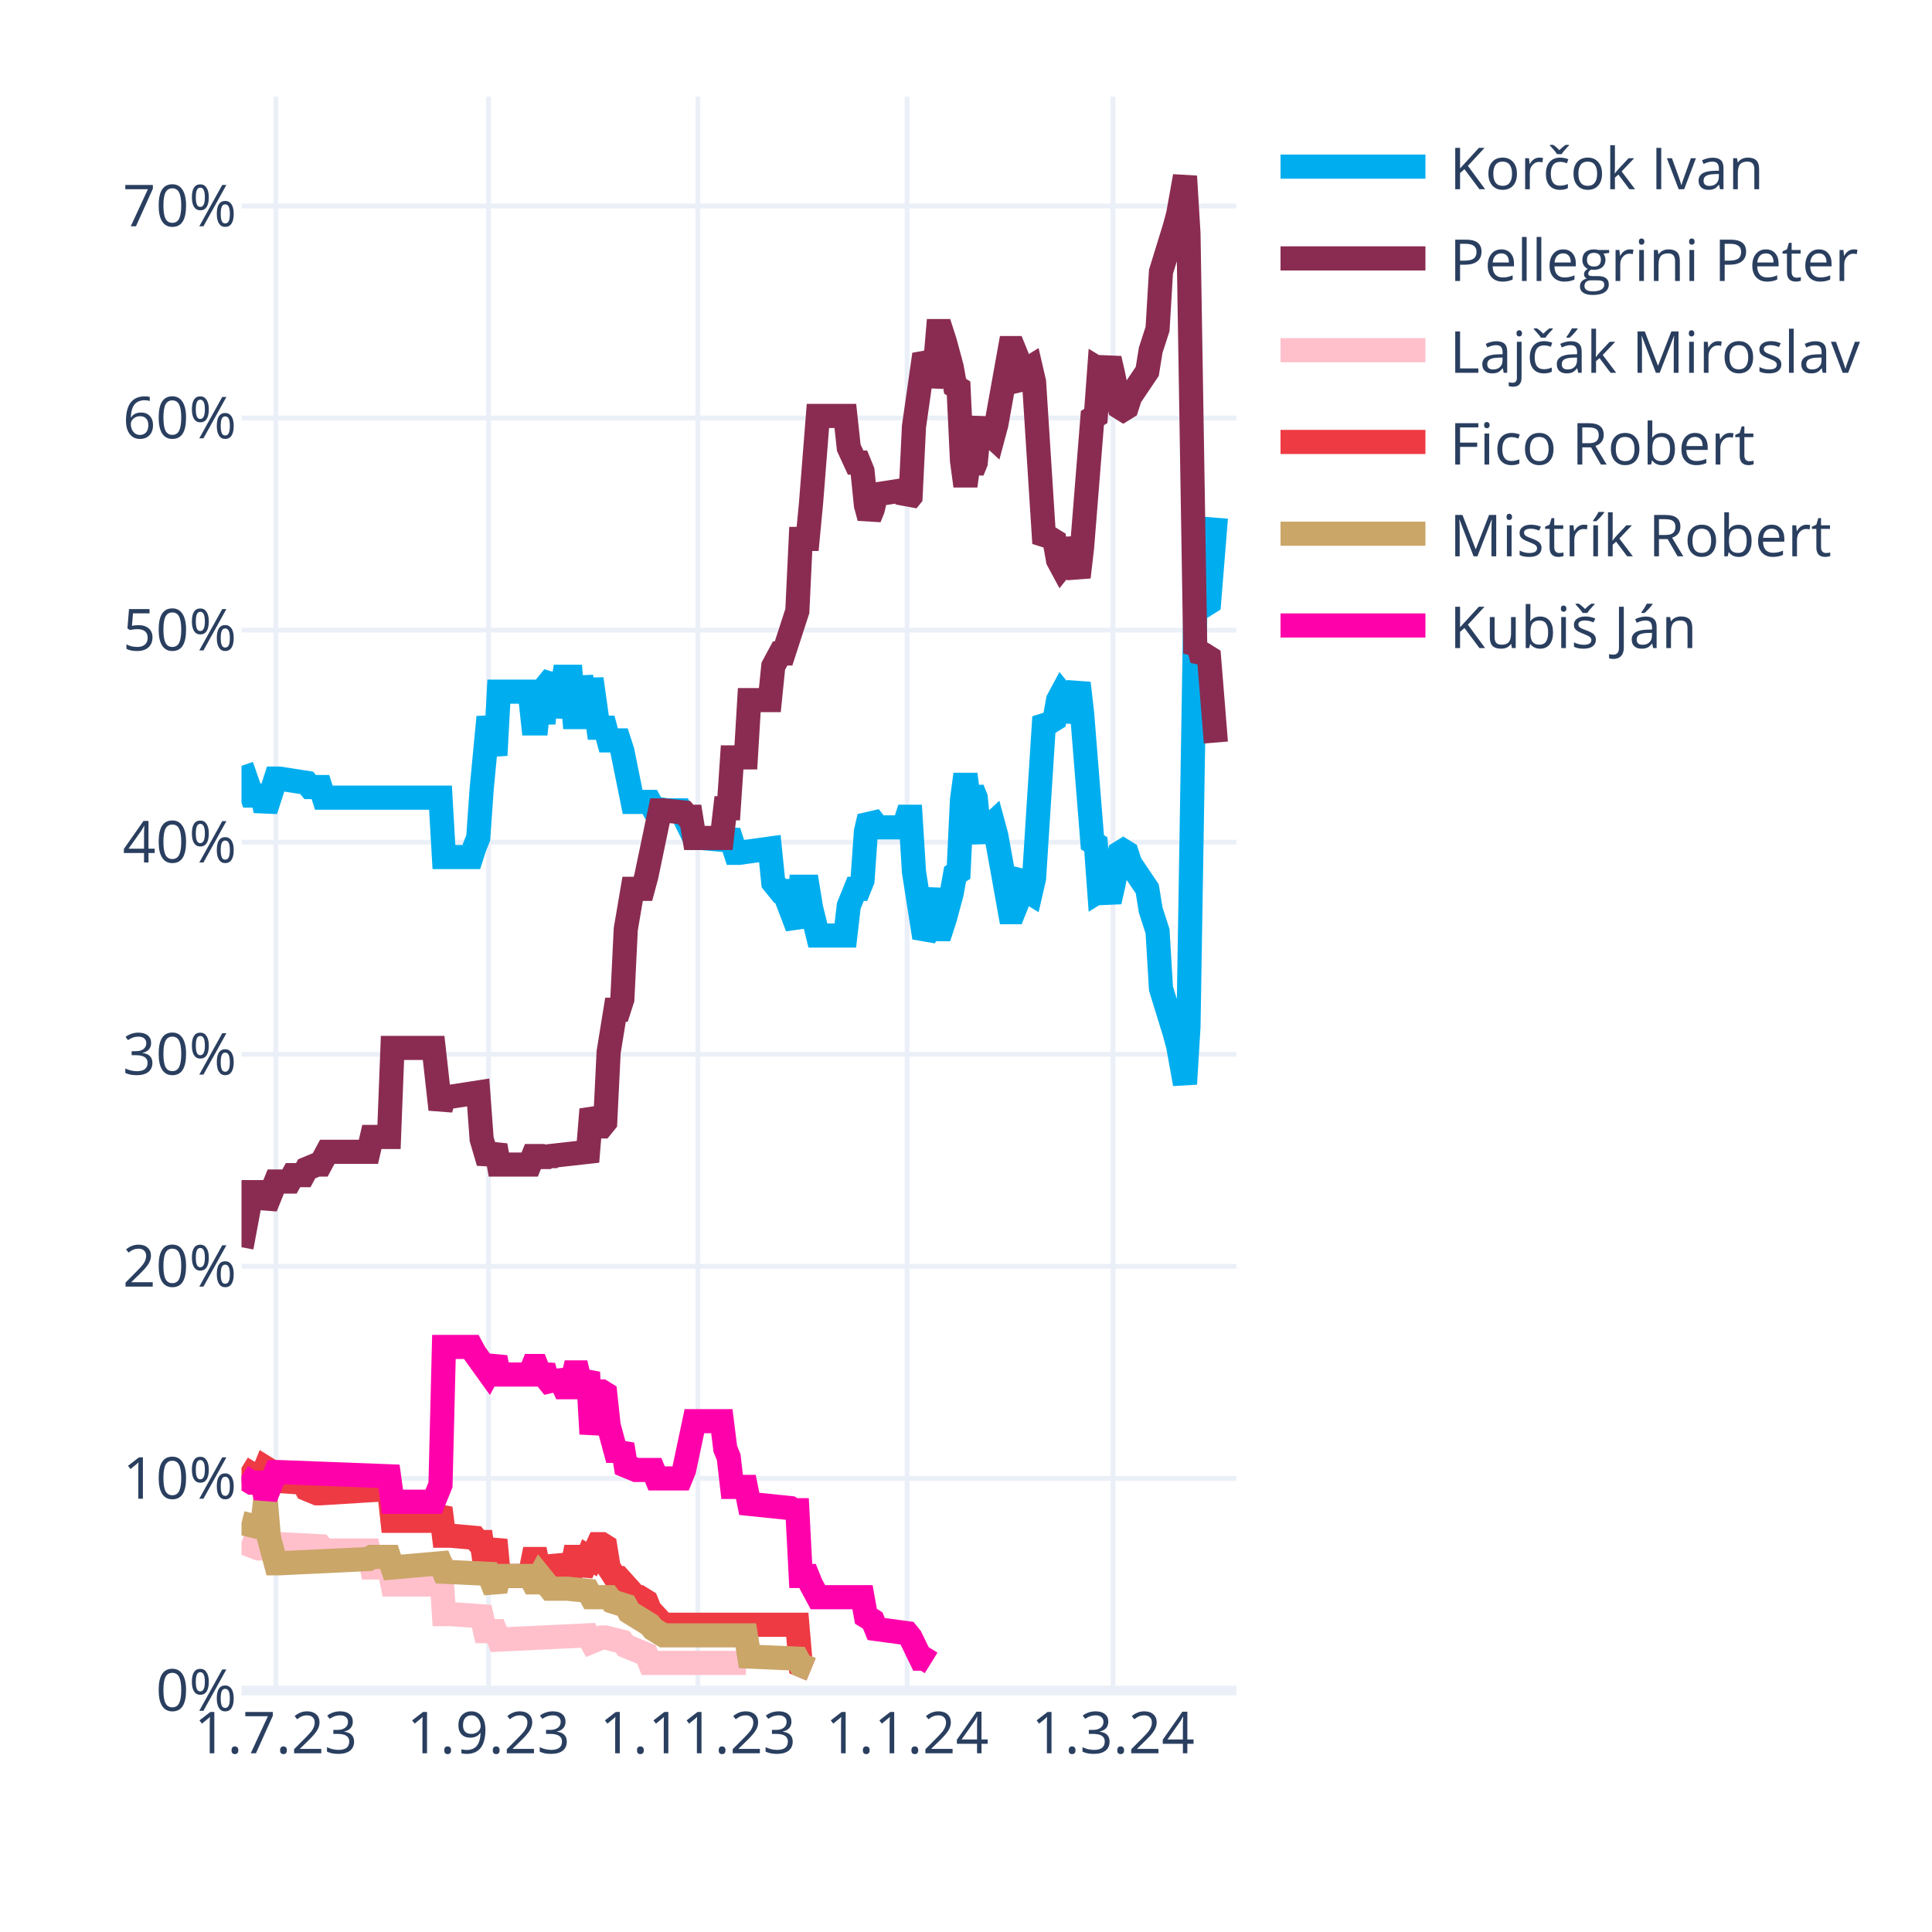
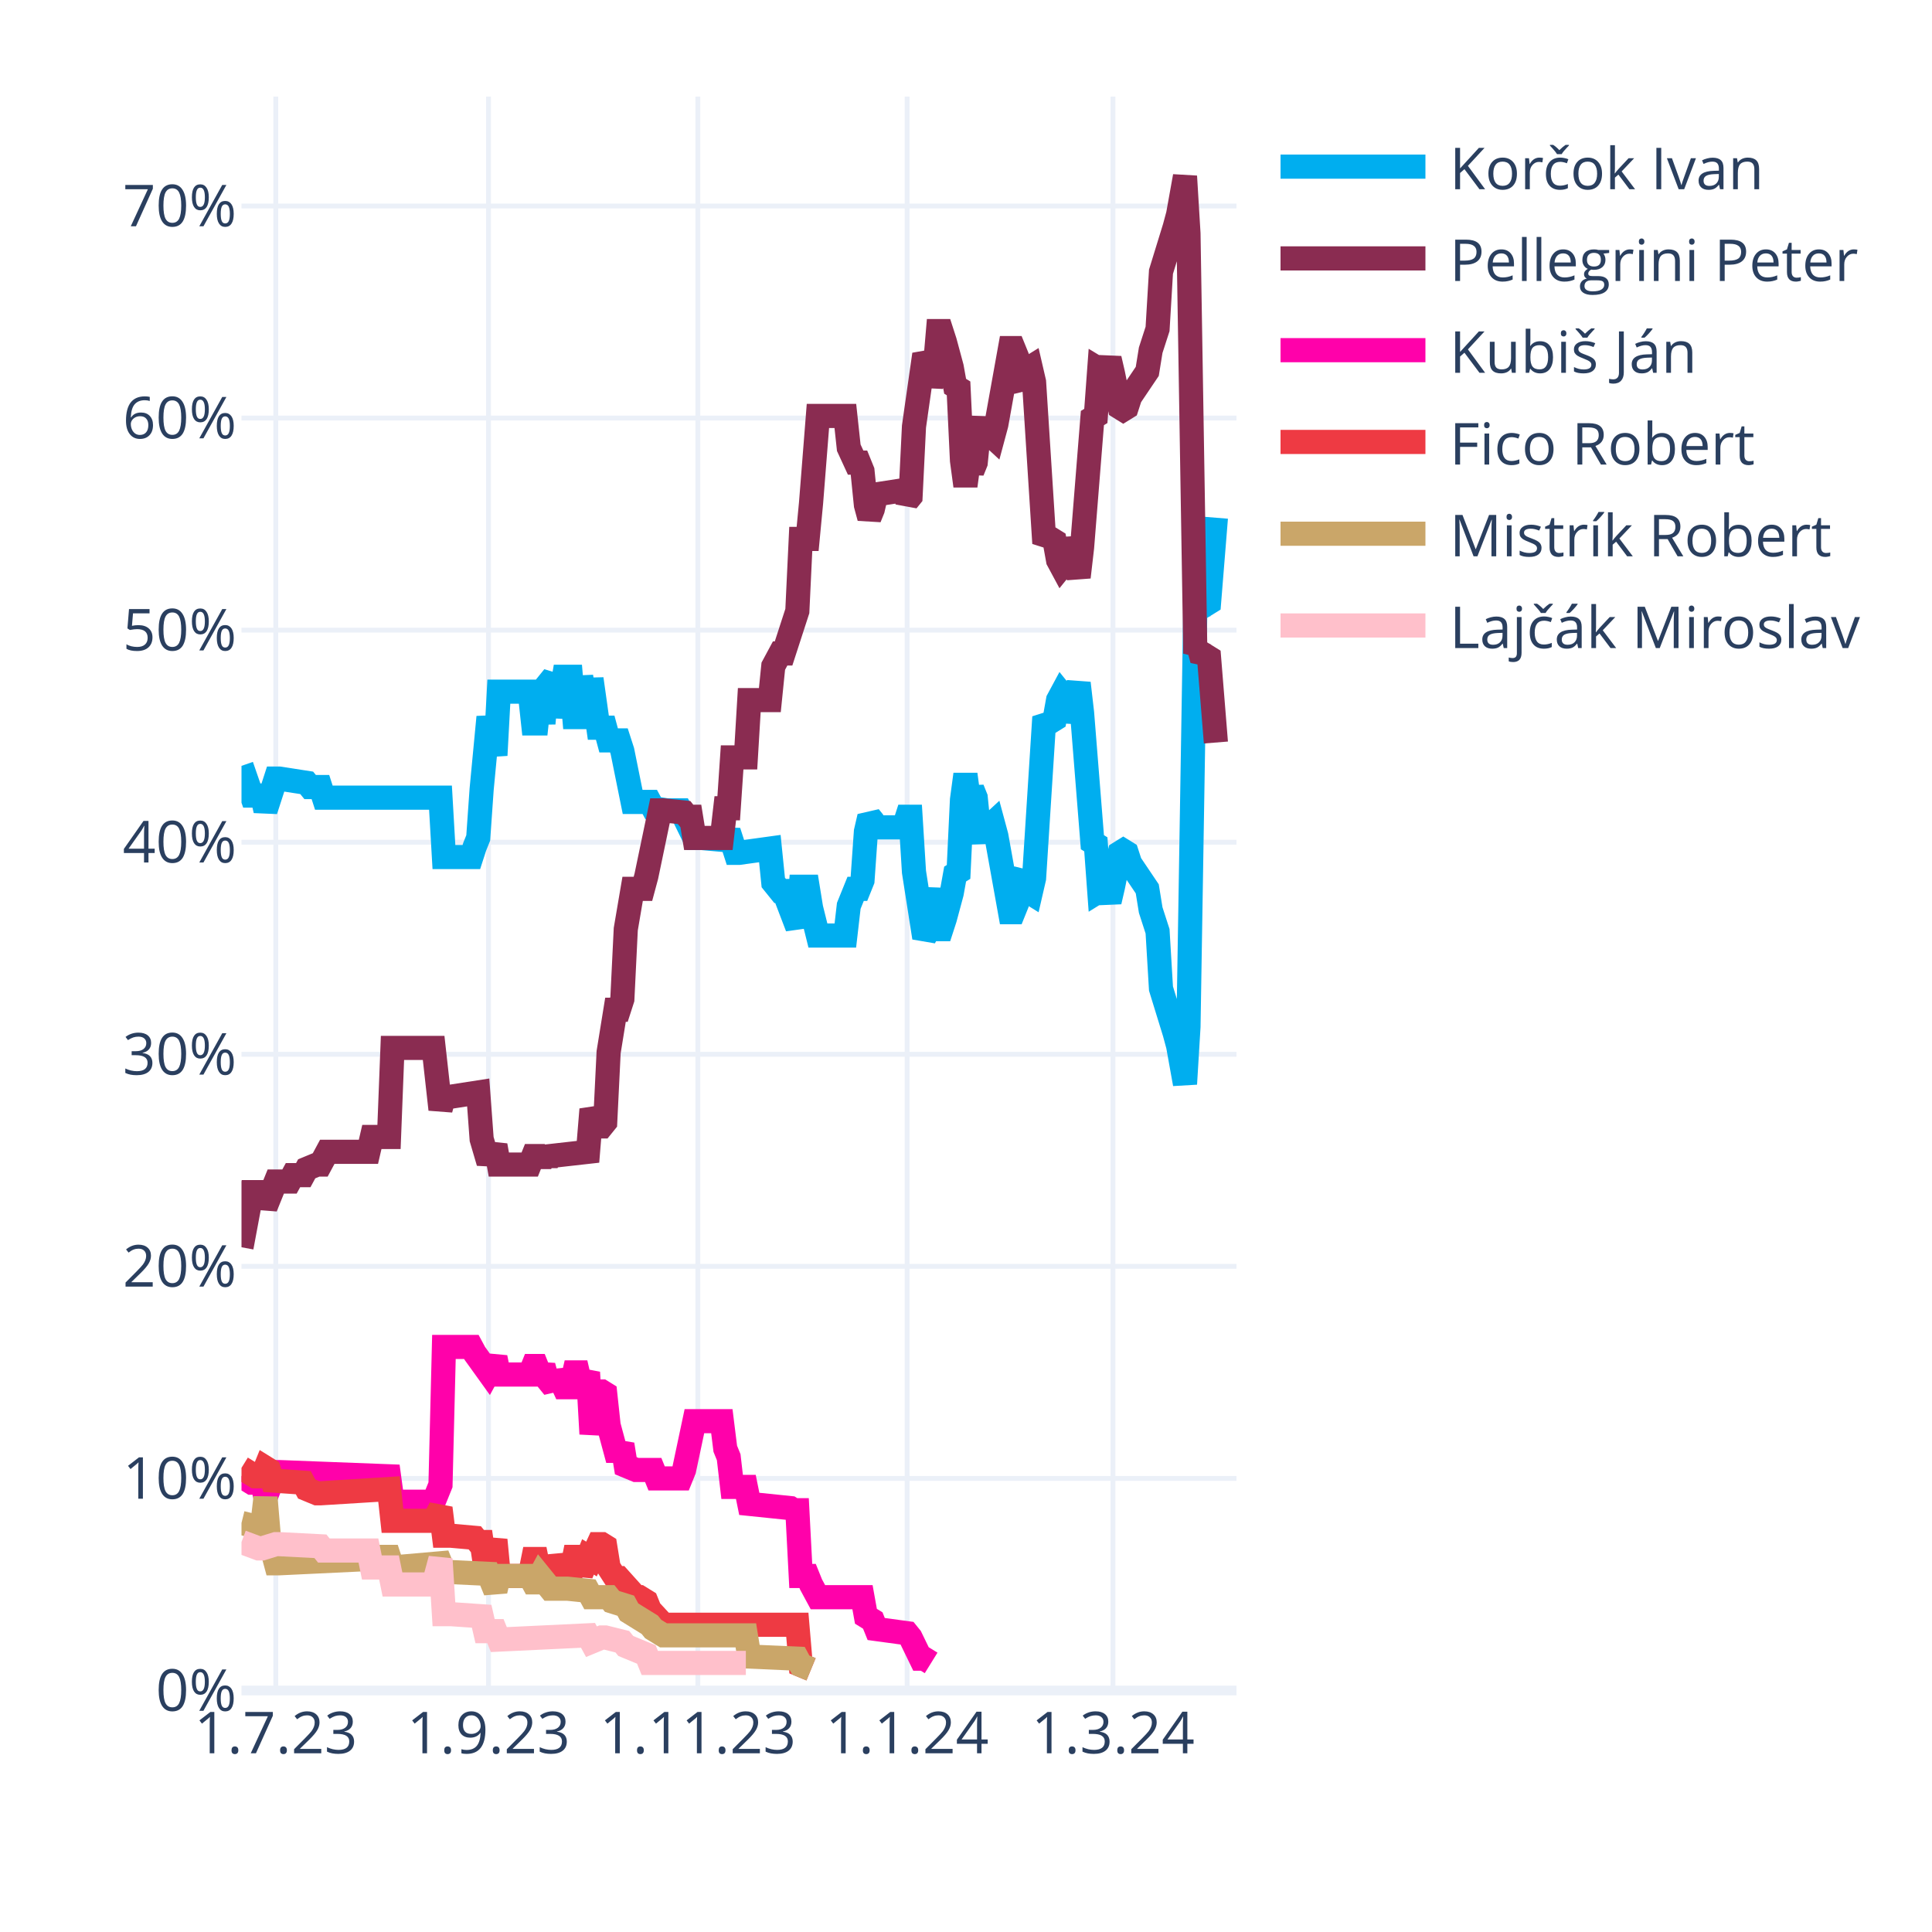
<svg xmlns="http://www.w3.org/2000/svg" class="main-svg" width="400" height="400" style="" viewBox="0 0 400 400">
  <rect x="0" y="0" width="400" height="400" style="fill: rgb(255, 255, 255); fill-opacity: 1;" />
-   <defs id="defs-548866">
+   <defs id="defs-531162">
    <g class="clips">
-       <clipPath id="clip548866xyplot" class="plotclip">
+       <clipPath id="clip531162xyplot" class="plotclip">
        <rect width="206" height="330" />
      </clipPath>
-       <clipPath class="axesclip" id="clip548866x">
+       <clipPath class="axesclip" id="clip531162x">
        <rect x="50" y="0" width="206" height="400" />
      </clipPath>
-       <clipPath class="axesclip" id="clip548866y">
+       <clipPath class="axesclip" id="clip531162y">
        <rect x="0" y="20" width="400" height="330" />
      </clipPath>
-       <clipPath class="axesclip" id="clip548866xy">
+       <clipPath class="axesclip" id="clip531162xy">
        <rect x="50" y="20" width="206" height="330" />
      </clipPath>
    </g>
    <g class="gradients" />
    <g class="patterns" />
  </defs>
  <g class="bglayer" />
  <g class="layer-below">
    <g class="imagelayer" />
    <g class="shapelayer" />
  </g>
  <g class="cartesianlayer">
    <g class="subplot xy">
      <g class="layer-subplot">
        <g class="shapelayer" />
        <g class="imagelayer" />
      </g>
      <g class="minor-gridlayer">
        <g class="x" />
        <g class="y" />
      </g>
      <g class="gridlayer">
        <g class="x">
          <path class="xgrid crisp" transform="translate(57.1,0)" d="M0,20v330" style="stroke: rgb(235, 240, 248); stroke-opacity: 1; stroke-width: 1px;" />
          <path class="xgrid crisp" transform="translate(101.14,0)" d="M0,20v330" style="stroke: rgb(235, 240, 248); stroke-opacity: 1; stroke-width: 1px;" />
          <path class="xgrid crisp" transform="translate(144.48,0)" d="M0,20v330" style="stroke: rgb(235, 240, 248); stroke-opacity: 1; stroke-width: 1px;" />
          <path class="xgrid crisp" transform="translate(187.81,0)" d="M0,20v330" style="stroke: rgb(235, 240, 248); stroke-opacity: 1; stroke-width: 1px;" />
          <path class="xgrid crisp" transform="translate(230.43,0)" d="M0,20v330" style="stroke: rgb(235, 240, 248); stroke-opacity: 1; stroke-width: 1px;" />
        </g>
        <g class="y">
          <path class="ygrid crisp" transform="translate(0,306.09)" d="M50,0h206" style="stroke: rgb(235, 240, 248); stroke-opacity: 1; stroke-width: 1px;" />
          <path class="ygrid crisp" transform="translate(0,262.18)" d="M50,0h206" style="stroke: rgb(235, 240, 248); stroke-opacity: 1; stroke-width: 1px;" />
          <path class="ygrid crisp" transform="translate(0,218.28)" d="M50,0h206" style="stroke: rgb(235, 240, 248); stroke-opacity: 1; stroke-width: 1px;" />
          <path class="ygrid crisp" transform="translate(0,174.37)" d="M50,0h206" style="stroke: rgb(235, 240, 248); stroke-opacity: 1; stroke-width: 1px;" />
          <path class="ygrid crisp" transform="translate(0,130.46)" d="M50,0h206" style="stroke: rgb(235, 240, 248); stroke-opacity: 1; stroke-width: 1px;" />
          <path class="ygrid crisp" transform="translate(0,86.55)" d="M50,0h206" style="stroke: rgb(235, 240, 248); stroke-opacity: 1; stroke-width: 1px;" />
          <path class="ygrid crisp" transform="translate(0,42.65)" d="M50,0h206" style="stroke: rgb(235, 240, 248); stroke-opacity: 1; stroke-width: 1px;" />
        </g>
      </g>
      <g class="zerolinelayer">
        <path class="yzl zl crisp" transform="translate(0,350)" d="M50,0h206" style="stroke: rgb(235, 240, 248); stroke-opacity: 1; stroke-width: 2px;" />
      </g>
      <g class="layer-between">
        <g class="shapelayer" />
        <g class="imagelayer" />
      </g>
      <path class="xlines-below" />
      <path class="ylines-below" />
      <g class="overlines-below" />
      <g class="xaxislayer-below" />
      <g class="yaxislayer-below" />
      <g class="overaxes-below" />
      <g class="overplot">
-         <g class="xy" transform="translate(50,20)" clip-path="url(#clip548866xyplot)">
+         <g class="xy" transform="translate(50,20)" clip-path="url(#clip531162xyplot)">
          <g class="scatterlayer mlayer">
-             <g class="trace scatter trace307235" style="stroke-miterlimit: 2; opacity: 1;">
+             <g class="trace scatter trace459fc8" style="stroke-miterlimit: 2; opacity: 1;">
              <g class="fills" />
              <g class="errorbars" />
              <g class="lines">
                <path class="js-line" d="M0,138.56L2.13,144.71L2.84,144.71L4.26,144.71L4.97,147.78L7.1,141.2L7.81,141.2L13.5,142.08L14.21,142.95L16.34,142.95L17.05,145.15L41.2,145.15L41.91,157.44L47.59,157.44L48.3,155.25L49.01,153.49L49.72,143.39L51.14,128.46L51.86,132.42L52.57,136.37L53.28,123.2L59.67,123.2L60.38,129.78L61.09,129.78L61.8,123.2L62.51,129.78L63.22,121.88L64.64,120.12L65.35,128.46L66.77,120.12L67.48,120.12L68.19,120.12L68.9,128.46L69.61,128.46L70.32,120.12L71.74,128.46L72.46,120.56L73.88,130.66L74.59,130.66L75.3,130.66L76.01,133.29L78.14,133.29L78.85,135.49L80.98,146.03L81.69,146.03L84.53,146.03L85.24,147.34L88.08,147.78L88.79,147.78L90.92,147.78L91.63,149.1L93.77,153.49L95.19,153.49L100.16,153.93L100.87,152.17L102.29,156.57L103,156.57L109.39,155.69L110.1,162.71L111.52,164.47L112.23,164.47L115.08,171.93L115.79,163.59L117.21,163.59L117.92,167.98L119.34,173.69L120.05,173.69L125.02,173.69L125.73,167.54L127.15,164.03L127.86,164.03L128.57,162.27L129.28,152.17L129.99,149.1L130.7,149.98L131.41,151.3L137.1,151.3L137.81,149.1L138.52,149.1L139.23,160.52L141.36,174.13L142.07,172.81L143.49,164.03L144.2,172.37L144.91,172.37L145.62,170.18L147.04,164.91L147.75,160.96L148.46,160.52L149.17,145.59L149.88,140.32L150.59,145.59L151.3,143.39L152.01,145.15L152.72,152.17L153.43,153.93L154.14,151.74L155.57,150.42L156.28,153.05L159.12,168.86L159.83,168.86L160.54,167.1L161.25,161.83L161.96,160.96L162.67,164.47L163.38,164.91L164.09,161.83L166.22,128.46L166.93,129.34L167.64,129.34L168.35,128.9L169.06,124.95L169.77,123.63L170.48,124.51L171.19,129.34L173.32,121.44L174.03,127.59L176.17,154.37L176.88,154.81L177.59,164.47L178.3,164.03L179.01,164.47L179.72,166.66L180.43,163.59L181.85,156.57L182.56,156.13L183.27,156.57L183.98,158.76L187.53,164.03L188.24,168.42L189.66,172.81L190.37,184.67L193.21,193.89L193.92,196.52L195.34,204.42L196.06,192.57L197.48,105.63L198.19,106.95L198.9,104.32L199.61,105.19L200.32,104.75L201.74,87.19" style="vector-effect: none; fill: none; stroke: rgb(0, 174, 239); stroke-opacity: 1; stroke-width: 5px; opacity: 1;" />
              </g>
              <g class="points" />
              <g class="text" />
            </g>
-             <g class="trace scatter tracef1f86c" style="stroke-miterlimit: 2; opacity: 1;">
+             <g class="trace scatter trace1e9232" style="stroke-miterlimit: 2; opacity: 1;">
              <g class="fills" />
              <g class="errorbars" />
              <g class="lines">
                <path class="js-line" d="M0,238.23L2.13,226.82L2.84,226.82L4.26,226.82L4.97,229.89L7.1,224.62L7.81,224.62L9.94,224.62L10.66,223.3L12.79,223.3L13.5,221.99L15.63,221.11L16.34,221.11L17.76,218.47L18.47,218.47L26.28,218.47L26.99,215.4L30.54,215.4L31.26,196.96L39.78,196.96L41.2,209.69L41.91,207.06L43.33,207.06L49.01,206.18L49.72,215.84L51.14,220.67L51.86,218.91L52.57,217.16L53.28,221.11L59.67,221.11L60.38,219.35L61.09,219.35L61.8,221.11L62.51,219.35L63.22,220.67L63.93,219.35L71.74,218.47L72.46,209.69L73.88,213.21L74.59,213.21L75.3,212.33L76.01,197.84L77.43,189.06L78.14,189.06L78.85,186.86L79.56,172.37L80.98,164.03L81.69,164.03L83.11,164.03L83.82,161.39L86.66,147.78L87.37,147.78L91.63,148.22L92.34,149.1L93.06,149.1L93.77,153.49L99.45,153.49L100.16,147.34L100.87,147.34L101.58,136.81L104.42,136.81L105.13,124.95L109.39,124.95L110.1,117.93L111.52,115.29L112.23,115.29L115.08,106.51L115.79,91.58L117.21,91.58L117.92,84.12L119.34,66.12L120.05,66.12L125.02,66.12L125.73,72.7L127.15,75.78L127.86,75.78L128.57,77.53L129.28,84.56L129.99,87.19L130.7,85.43L131.41,82.36L137.1,81.48L137.81,83.68L138.52,82.8L139.23,68.31L141.36,53.38L142.07,54.7L142.78,59.97L143.49,56.89L144.2,48.55L144.91,48.55L145.62,50.75L147.04,56.02L147.75,59.97L148.46,60.41L149.17,75.34L149.88,80.61L150.59,75.34L151.3,77.53L152.01,75.78L152.72,68.75L153.43,66.99L154.14,69.19L155.57,70.51L156.28,67.87L159.12,52.07L159.83,52.07L160.54,53.82L161.25,59.09L161.96,59.97L162.67,56.46L163.38,56.02L164.09,59.09L166.22,92.46L166.93,91.58L167.64,91.58L168.35,92.02L169.06,95.97L169.77,97.29L170.48,96.41L171.19,91.58L173.32,99.49L174.03,93.34L176.17,66.55L176.88,66.12L177.59,56.46L178.3,56.89L179.01,56.46L179.72,54.26L180.43,57.33L181.85,64.36L182.56,64.8L183.27,64.36L183.98,62.16L187.53,56.89L188.24,52.5L189.66,48.11L190.37,36.26L193.21,27.04L193.92,24.4L195.34,16.5L196.06,28.36L197.48,115.29L198.19,113.97L198.9,116.61L199.61,115.73L200.32,116.17L201.74,133.73" style="vector-effect: none; fill: none; stroke: rgb(138, 44, 81); stroke-opacity: 1; stroke-width: 5px; opacity: 1;" />
              </g>
              <g class="points" />
              <g class="text" />
            </g>
-             <g class="trace scatter traced848cc" style="stroke-miterlimit: 2; opacity: 1;">
+             <g class="trace scatter trace73b494" style="stroke-miterlimit: 2; opacity: 1;">
+               <g class="fills" />
+               <g class="errorbars" />
+               <g class="lines">
+                 <path class="js-line" d="M0,285.65L2.13,286.97L2.84,286.97L4.26,286.97L4.97,290.04L7.1,284.78L7.81,284.78L30.54,285.65L31.26,290.92L39.78,290.92L41.2,287.41L41.91,258.87L43.33,258.87L47.59,258.87L48.3,260.19L51.14,264.14L51.86,262.82L52.57,261.07L53.28,264.58L59.67,264.58L60.38,262.82L61.09,262.82L61.8,264.58L62.51,262.82L63.22,265.46L64.64,267.21L65.35,264.14L66.77,267.21L67.48,267.21L68.19,267.21L68.9,264.14L69.61,264.14L70.32,267.21L71.74,264.14L72.46,276.87L73.88,268.09L74.59,268.09L75.3,268.53L76.01,275.12L77.43,280.38L78.14,280.38L78.85,279.07L79.56,283.46L81.69,284.34L82.4,284.34L85.24,284.34L85.95,286.09L90.92,286.09L91.63,284.34L93.77,274.24L95.19,274.24L99.45,274.24L100.16,279.95L100.87,281.7L101.58,287.85L104.42,287.85L105.13,291.36L113.66,292.24L114.37,292.68L115.08,292.68L115.79,306.29L117.21,306.29L117.92,308.05L119.34,310.68L120.05,310.68L128.57,310.68L129.28,314.63L130.7,315.51L131.41,317.27L137.81,318.14L138.52,319.02L140.65,323.41L141.36,323.41L142.78,324.29" style="vector-effect: none; fill: none; stroke: rgb(255, 1, 170); stroke-opacity: 1; stroke-width: 5px; opacity: 1;" />
+               </g>
+               <g class="points" />
+               <g class="text" />
+             </g>
+             <g class="trace scatter trace75f78c" style="stroke-miterlimit: 2; opacity: 1;">
+               <g class="fills" />
+               <g class="errorbars" />
+               <g class="lines">
+                 <path class="js-line" d="M0,283.9L2.84,285.65L3.55,285.65L4.26,285.65L4.97,283.9L5.68,284.34L6.39,286.53L12.79,286.97L13.5,288.29L15.63,289.17L16.34,289.17L30.54,288.29L31.26,294.87L39.78,294.87L41.2,292.24L41.91,297.95L43.33,297.95L48.3,298.39L49.01,299.26L49.72,299.26L50.43,304.09L51.14,304.09L51.86,301.46L52.57,298.83L53.28,306.29L59.67,306.29L60.38,302.78L61.09,302.78L61.8,306.29L62.51,302.78L63.22,305.85L64.64,305.85L65.35,302.34L66.77,305.85L67.48,305.85L68.19,305.85L68.9,302.34L69.61,302.34L70.32,305.85L71.74,302.34L72.46,302.78L73.88,299.7L74.59,299.7L75.3,300.14L76.01,304.53L77.43,306.73L78.14,306.73L81.69,310.68L82.4,310.68L83.82,311.56L84.53,313.32L87.37,316.39L88.08,316.39L115.08,316.39L115.79,324.73L117.92,325.61" style="vector-effect: none; fill: none; stroke: rgb(238, 58, 67); stroke-opacity: 1; stroke-width: 5px; opacity: 1;" />
+               </g>
+               <g class="points" />
+               <g class="text" />
+             </g>
+             <g class="trace scatter tracec3dba0" style="stroke-miterlimit: 2; opacity: 1;">
+               <g class="fills" />
+               <g class="errorbars" />
+               <g class="lines">
+                 <path class="js-line" d="M0,295.31L3.55,296.19L4.26,296.19L4.97,290.04L5.68,298.39L7.1,303.66L7.81,303.66L26.28,302.78L26.99,302.34L30.54,302.34L31.26,304.53L41.2,303.66L41.91,305.41L51.14,305.85L51.86,307.61L52.57,309.36L53.28,306.29L59.67,306.29L60.38,307.61L61.09,307.61L61.8,306.29L63.93,308.92L64.64,308.92L66.77,308.92L67.48,308.92L71.74,309.36L72.46,310.68L76.01,310.68L76.72,311.56L79.56,312.44L80.27,313.75L84.53,316.39L85.24,317.27L87.37,318.58L88.08,318.58L104.42,318.58L105.13,322.97L115.08,323.41L115.79,324.73L117.92,325.61" style="vector-effect: none; fill: none; stroke: rgb(202, 166, 105); stroke-opacity: 1; stroke-width: 5px; opacity: 1;" />
+               </g>
+               <g class="points" />
+               <g class="text" />
+             </g>
+             <g class="trace scatter trace6fbdcc" style="stroke-miterlimit: 2; opacity: 1;">
              <g class="fills" />
              <g class="errorbars" />
              <g class="lines">
                <path class="js-line" d="M0,299.26L3.55,300.58L4.26,300.58L7.1,299.7L7.81,299.7L16.34,300.14L17.05,301.02L26.28,301.02L26.99,304.53L30.54,304.53L31.26,308.05L39.78,308.05L41.2,302.78L41.91,314.19L43.33,314.19L49.72,314.63L50.43,317.71L52.57,317.71L53.28,319.46L71.74,318.58L72.46,319.9L74.59,319.02L75.3,319.02L78.85,319.9L79.56,320.78L83.82,322.54L84.53,324.29L104.42,324.29" style="vector-effect: none; fill: none; stroke: rgb(255, 192, 203); stroke-opacity: 1; stroke-width: 5px; opacity: 1;" />
-               </g>
-               <g class="points" />
-               <g class="text" />
-             </g>
-             <g class="trace scatter tracefa0a40" style="stroke-miterlimit: 2; opacity: 1;">
-               <g class="fills" />
-               <g class="errorbars" />
-               <g class="lines">
-                 <path class="js-line" d="M0,283.9L2.84,285.65L3.55,285.65L4.26,285.65L4.97,283.9L5.68,284.34L6.39,286.53L12.79,286.97L13.5,288.29L15.63,289.17L16.34,289.17L30.54,288.29L31.26,294.87L39.78,294.87L41.2,292.24L41.91,297.95L43.33,297.95L48.3,298.39L49.01,299.26L49.72,299.26L50.43,304.09L51.14,304.09L51.86,301.46L52.57,298.83L53.28,306.29L59.67,306.29L60.38,302.78L61.09,302.78L61.8,306.29L62.51,302.78L63.22,305.85L64.64,305.85L65.35,302.34L66.77,305.85L67.48,305.85L68.19,305.85L68.9,302.34L69.61,302.34L70.32,305.85L71.74,302.34L72.46,302.78L73.88,299.7L74.59,299.7L75.3,300.14L76.01,304.53L77.43,306.73L78.14,306.73L81.69,310.68L82.4,310.68L83.82,311.56L84.53,313.32L87.37,316.39L88.08,316.39L115.08,316.39L115.79,324.73L117.92,325.61" style="vector-effect: none; fill: none; stroke: rgb(238, 58, 67); stroke-opacity: 1; stroke-width: 5px; opacity: 1;" />
-               </g>
-               <g class="points" />
-               <g class="text" />
-             </g>
-             <g class="trace scatter trace608c96" style="stroke-miterlimit: 2; opacity: 1;">
-               <g class="fills" />
-               <g class="errorbars" />
-               <g class="lines">
-                 <path class="js-line" d="M0,295.31L3.55,296.19L4.26,296.19L4.97,290.04L5.68,298.39L7.1,303.66L7.81,303.66L26.28,302.78L26.99,302.34L30.54,302.34L31.26,304.53L41.2,303.66L41.91,305.41L51.14,305.85L51.86,307.61L52.57,309.36L53.28,306.29L59.67,306.29L60.38,307.61L61.09,307.61L61.8,306.29L63.93,308.92L64.64,308.92L66.77,308.92L67.48,308.92L71.74,309.36L72.46,310.68L76.01,310.68L76.72,311.56L79.56,312.44L80.27,313.75L84.53,316.39L85.24,317.27L87.37,318.58L88.08,318.58L104.42,318.58L105.13,322.97L115.08,323.41L115.79,324.73L117.92,325.61" style="vector-effect: none; fill: none; stroke: rgb(202, 166, 105); stroke-opacity: 1; stroke-width: 5px; opacity: 1;" />
-               </g>
-               <g class="points" />
-               <g class="text" />
-             </g>
-             <g class="trace scatter trace14e710" style="stroke-miterlimit: 2; opacity: 1;">
-               <g class="fills" />
-               <g class="errorbars" />
-               <g class="lines">
-                 <path class="js-line" d="M0,285.65L2.13,286.97L2.84,286.97L4.26,286.97L4.97,290.04L7.1,284.78L7.81,284.78L30.54,285.65L31.26,290.92L39.78,290.92L41.2,287.41L41.91,258.87L43.33,258.87L47.59,258.87L48.3,260.19L51.14,264.14L51.86,262.82L52.57,261.07L53.28,264.58L59.67,264.58L60.38,262.82L61.09,262.82L61.8,264.58L62.51,262.82L63.22,265.46L64.64,267.21L65.35,264.14L66.77,267.21L67.48,267.21L68.19,267.21L68.9,264.14L69.61,264.14L70.32,267.21L71.74,264.14L72.46,276.87L73.88,268.09L74.59,268.09L75.3,268.53L76.01,275.12L77.43,280.38L78.14,280.38L78.85,279.07L79.56,283.46L81.69,284.34L82.4,284.34L85.24,284.34L85.95,286.09L90.92,286.09L91.63,284.34L93.77,274.24L95.19,274.24L99.45,274.24L100.16,279.95L100.87,281.7L101.58,287.85L104.42,287.85L105.13,291.36L113.66,292.24L114.37,292.68L115.08,292.68L115.79,306.29L117.21,306.29L117.92,308.05L119.34,310.68L120.05,310.68L128.57,310.68L129.28,314.63L130.7,315.51L131.41,317.27L137.81,318.14L138.52,319.02L140.65,323.41L141.36,323.41L142.78,324.29" style="vector-effect: none; fill: none; stroke: rgb(255, 1, 170); stroke-opacity: 1; stroke-width: 5px; opacity: 1;" />
              </g>
              <g class="points" />
              <g class="text" />
            </g>
          </g>
        </g>
      </g>
      <path class="xlines-above crisp" d="M0,0" style="fill: none;" />
      <path class="ylines-above crisp" d="M0,0" style="fill: none;" />
      <g class="overlines-above" />
      <g class="xaxislayer-above">
        <g class="xtick">
          <text text-anchor="middle" x="0" y="363" transform="translate(57.1,0)" style="font-family: 'Open Sans', verdana, arial, sans-serif; font-size: 12px; fill: rgb(42, 63, 95); fill-opacity: 1; white-space: pre; opacity: 1;">1.7.23</text>
        </g>
        <g class="xtick">
          <text text-anchor="middle" x="0" y="363" style="font-family: 'Open Sans', verdana, arial, sans-serif; font-size: 12px; fill: rgb(42, 63, 95); fill-opacity: 1; white-space: pre; opacity: 1;" transform="translate(101.14,0)">1.9.23</text>
        </g>
        <g class="xtick">
          <text text-anchor="middle" x="0" y="363" style="font-family: 'Open Sans', verdana, arial, sans-serif; font-size: 12px; fill: rgb(42, 63, 95); fill-opacity: 1; white-space: pre; opacity: 1;" transform="translate(144.48,0)">1.11.23</text>
        </g>
        <g class="xtick">
          <text text-anchor="middle" x="0" y="363" style="font-family: 'Open Sans', verdana, arial, sans-serif; font-size: 12px; fill: rgb(42, 63, 95); fill-opacity: 1; white-space: pre; opacity: 1;" transform="translate(187.81,0)">1.1.24</text>
        </g>
        <g class="xtick">
          <text text-anchor="middle" x="0" y="363" style="font-family: 'Open Sans', verdana, arial, sans-serif; font-size: 12px; fill: rgb(42, 63, 95); fill-opacity: 1; white-space: pre; opacity: 1;" transform="translate(230.43,0)">1.3.24</text>
        </g>
      </g>
      <g class="yaxislayer-above">
        <g class="ytick">
          <text text-anchor="end" x="49" y="4.2" transform="translate(0,350)" style="font-family: 'Open Sans', verdana, arial, sans-serif; font-size: 12px; fill: rgb(42, 63, 95); fill-opacity: 1; white-space: pre; opacity: 1;">0%</text>
        </g>
        <g class="ytick">
          <text text-anchor="end" x="49" y="4.2" style="font-family: 'Open Sans', verdana, arial, sans-serif; font-size: 12px; fill: rgb(42, 63, 95); fill-opacity: 1; white-space: pre; opacity: 1;" transform="translate(0,306.09)">10%</text>
        </g>
        <g class="ytick">
          <text text-anchor="end" x="49" y="4.2" style="font-family: 'Open Sans', verdana, arial, sans-serif; font-size: 12px; fill: rgb(42, 63, 95); fill-opacity: 1; white-space: pre; opacity: 1;" transform="translate(0,262.18)">20%</text>
        </g>
        <g class="ytick">
          <text text-anchor="end" x="49" y="4.2" style="font-family: 'Open Sans', verdana, arial, sans-serif; font-size: 12px; fill: rgb(42, 63, 95); fill-opacity: 1; white-space: pre; opacity: 1;" transform="translate(0,218.28)">30%</text>
        </g>
        <g class="ytick">
          <text text-anchor="end" x="49" y="4.2" style="font-family: 'Open Sans', verdana, arial, sans-serif; font-size: 12px; fill: rgb(42, 63, 95); fill-opacity: 1; white-space: pre; opacity: 1;" transform="translate(0,174.37)">40%</text>
        </g>
        <g class="ytick">
          <text text-anchor="end" x="49" y="4.2" style="font-family: 'Open Sans', verdana, arial, sans-serif; font-size: 12px; fill: rgb(42, 63, 95); fill-opacity: 1; white-space: pre; opacity: 1;" transform="translate(0,130.46)">50%</text>
        </g>
        <g class="ytick">
          <text text-anchor="end" x="49" y="4.2" style="font-family: 'Open Sans', verdana, arial, sans-serif; font-size: 12px; fill: rgb(42, 63, 95); fill-opacity: 1; white-space: pre; opacity: 1;" transform="translate(0,86.55)">60%</text>
        </g>
        <g class="ytick">
          <text text-anchor="end" x="49" y="4.2" style="font-family: 'Open Sans', verdana, arial, sans-serif; font-size: 12px; fill: rgb(42, 63, 95); fill-opacity: 1; white-space: pre; opacity: 1;" transform="translate(0,42.65)">70%</text>
        </g>
      </g>
      <g class="overaxes-above" />
    </g>
  </g>
  <g class="polarlayer" />
  <g class="smithlayer" />
  <g class="ternarylayer" />
  <g class="geolayer" />
  <g class="funnelarealayer" />
  <g class="pielayer" />
  <g class="iciclelayer" />
  <g class="treemaplayer" />
  <g class="sunburstlayer" />
  <g class="glimages" />
-   <defs id="topdefs-548866">
+   <defs id="topdefs-531162">
    <g class="clips" />
-     <clipPath id="legend548866">
+     <clipPath id="legend531162">
      <rect width="128" height="124" x="0" y="0" />
    </clipPath>
  </defs>
  <g class="layer-above">
    <g class="imagelayer" />
    <g class="shapelayer" />
  </g>
  <g class="infolayer">
    <g class="legend" pointer-events="all" transform="translate(260.12,20)">
      <rect class="bg" shape-rendering="crispEdges" width="128" height="124" x="0" y="0" style="stroke: rgb(68, 68, 68); stroke-opacity: 1; fill: rgb(255, 255, 255); fill-opacity: 1; stroke-width: 0px;" />
-       <g class="scrollbox" transform="" clip-path="url(#legend548866)">
+       <g class="scrollbox" transform="" clip-path="url(#legend531162)">
        <g class="groups">
          <g class="traces" transform="translate(0,14.5)" style="opacity: 1;">
            <text class="legendtext" text-anchor="start" x="40" y="4.68" style="font-family: 'Open Sans', verdana, arial, sans-serif; font-size: 12px; fill: rgb(42, 63, 95); fill-opacity: 1; white-space: pre;">Korčok Ivan</text>
            <g class="layers" style="opacity: 1;">
              <g class="legendfill" />
              <g class="legendlines">
                <path class="js-line" d="M5,0h30" style="fill: none; stroke: rgb(0, 174, 239); stroke-opacity: 1; stroke-width: 5px;" />
              </g>
              <g class="legendsymbols">
                <g class="legendpoints" />
              </g>
            </g>
            <rect class="legendtoggle" x="0" y="-9.5" width="122.703" height="19" style="fill: rgb(0, 0, 0); fill-opacity: 0;" />
          </g>
          <g class="traces" transform="translate(0,33.5)" style="opacity: 1;">
            <text class="legendtext" text-anchor="start" x="40" y="4.68" style="font-family: 'Open Sans', verdana, arial, sans-serif; font-size: 12px; fill: rgb(42, 63, 95); fill-opacity: 1; white-space: pre;">Pellegrini Peter</text>
            <g class="layers" style="opacity: 1;">
              <g class="legendfill" />
              <g class="legendlines">
                <path class="js-line" d="M5,0h30" style="fill: none; stroke: rgb(138, 44, 81); stroke-opacity: 1; stroke-width: 5px;" />
              </g>
              <g class="legendsymbols">
                <g class="legendpoints" />
              </g>
            </g>
            <rect class="legendtoggle" x="0" y="-9.5" width="122.703" height="19" style="fill: rgb(0, 0, 0); fill-opacity: 0;" />
          </g>
          <g class="traces" transform="translate(0,52.5)" style="opacity: 1;">
-             <text class="legendtext" text-anchor="start" x="40" y="4.68" style="font-family: 'Open Sans', verdana, arial, sans-serif; font-size: 12px; fill: rgb(42, 63, 95); fill-opacity: 1; white-space: pre;">Lajčák Miroslav</text>
-             <g class="layers" style="opacity: 1;">
-               <g class="legendfill" />
-               <g class="legendlines">
-                 <path class="js-line" d="M5,0h30" style="fill: none; stroke: rgb(255, 192, 203); stroke-opacity: 1; stroke-width: 5px;" />
+             <text class="legendtext" text-anchor="start" x="40" y="4.68" style="font-family: 'Open Sans', verdana, arial, sans-serif; font-size: 12px; fill: rgb(42, 63, 95); fill-opacity: 1; white-space: pre;">Kubiš Ján</text>
+             <g class="layers" style="opacity: 1;">
+               <g class="legendfill" />
+               <g class="legendlines">
+                 <path class="js-line" d="M5,0h30" style="fill: none; stroke: rgb(255, 1, 170); stroke-opacity: 1; stroke-width: 5px;" />
              </g>
              <g class="legendsymbols">
                <g class="legendpoints" />
              </g>
            </g>
            <rect class="legendtoggle" x="0" y="-9.5" width="122.703" height="19" style="fill: rgb(0, 0, 0); fill-opacity: 0;" />
          </g>
          <g class="traces" transform="translate(0,71.5)" style="opacity: 1;">
            <text class="legendtext" text-anchor="start" x="40" y="4.68" style="font-family: 'Open Sans', verdana, arial, sans-serif; font-size: 12px; fill: rgb(42, 63, 95); fill-opacity: 1; white-space: pre;">Fico Robert</text>
            <g class="layers" style="opacity: 1;">
              <g class="legendfill" />
              <g class="legendlines">
                <path class="js-line" d="M5,0h30" style="fill: none; stroke: rgb(238, 58, 67); stroke-opacity: 1; stroke-width: 5px;" />
              </g>
              <g class="legendsymbols">
                <g class="legendpoints" />
              </g>
            </g>
            <rect class="legendtoggle" x="0" y="-9.5" width="122.703" height="19" style="fill: rgb(0, 0, 0); fill-opacity: 0;" />
          </g>
          <g class="traces" transform="translate(0,90.5)" style="opacity: 1;">
            <text class="legendtext" text-anchor="start" x="40" y="4.68" style="font-family: 'Open Sans', verdana, arial, sans-serif; font-size: 12px; fill: rgb(42, 63, 95); fill-opacity: 1; white-space: pre;">Mistrík Robert</text>
            <g class="layers" style="opacity: 1;">
              <g class="legendfill" />
              <g class="legendlines">
                <path class="js-line" d="M5,0h30" style="fill: none; stroke: rgb(202, 166, 105); stroke-opacity: 1; stroke-width: 5px;" />
              </g>
              <g class="legendsymbols">
                <g class="legendpoints" />
              </g>
            </g>
            <rect class="legendtoggle" x="0" y="-9.5" width="122.703" height="19" style="fill: rgb(0, 0, 0); fill-opacity: 0;" />
          </g>
          <g class="traces" transform="translate(0,109.5)" style="opacity: 1;">
-             <text class="legendtext" text-anchor="start" x="40" y="4.68" style="font-family: 'Open Sans', verdana, arial, sans-serif; font-size: 12px; fill: rgb(42, 63, 95); fill-opacity: 1; white-space: pre;">Kubiš Ján</text>
-             <g class="layers" style="opacity: 1;">
-               <g class="legendfill" />
-               <g class="legendlines">
-                 <path class="js-line" d="M5,0h30" style="fill: none; stroke: rgb(255, 1, 170); stroke-opacity: 1; stroke-width: 5px;" />
+             <text class="legendtext" text-anchor="start" x="40" y="4.68" style="font-family: 'Open Sans', verdana, arial, sans-serif; font-size: 12px; fill: rgb(42, 63, 95); fill-opacity: 1; white-space: pre;">Lajčák Miroslav</text>
+             <g class="layers" style="opacity: 1;">
+               <g class="legendfill" />
+               <g class="legendlines">
+                 <path class="js-line" d="M5,0h30" style="fill: none; stroke: rgb(255, 192, 203); stroke-opacity: 1; stroke-width: 5px;" />
              </g>
              <g class="legendsymbols">
                <g class="legendpoints" />
              </g>
            </g>
            <rect class="legendtoggle" x="0" y="-9.5" width="122.703" height="19" style="fill: rgb(0, 0, 0); fill-opacity: 0;" />
          </g>
        </g>
      </g>
      <rect class="scrollbar" rx="20" ry="3" width="0" height="0" x="0" y="0" style="fill: rgb(128, 139, 164); fill-opacity: 1;" />
    </g>
    <g class="g-gtitle" />
    <g class="g-xtitle" />
    <g class="g-ytitle" />
  </g>
</svg>
